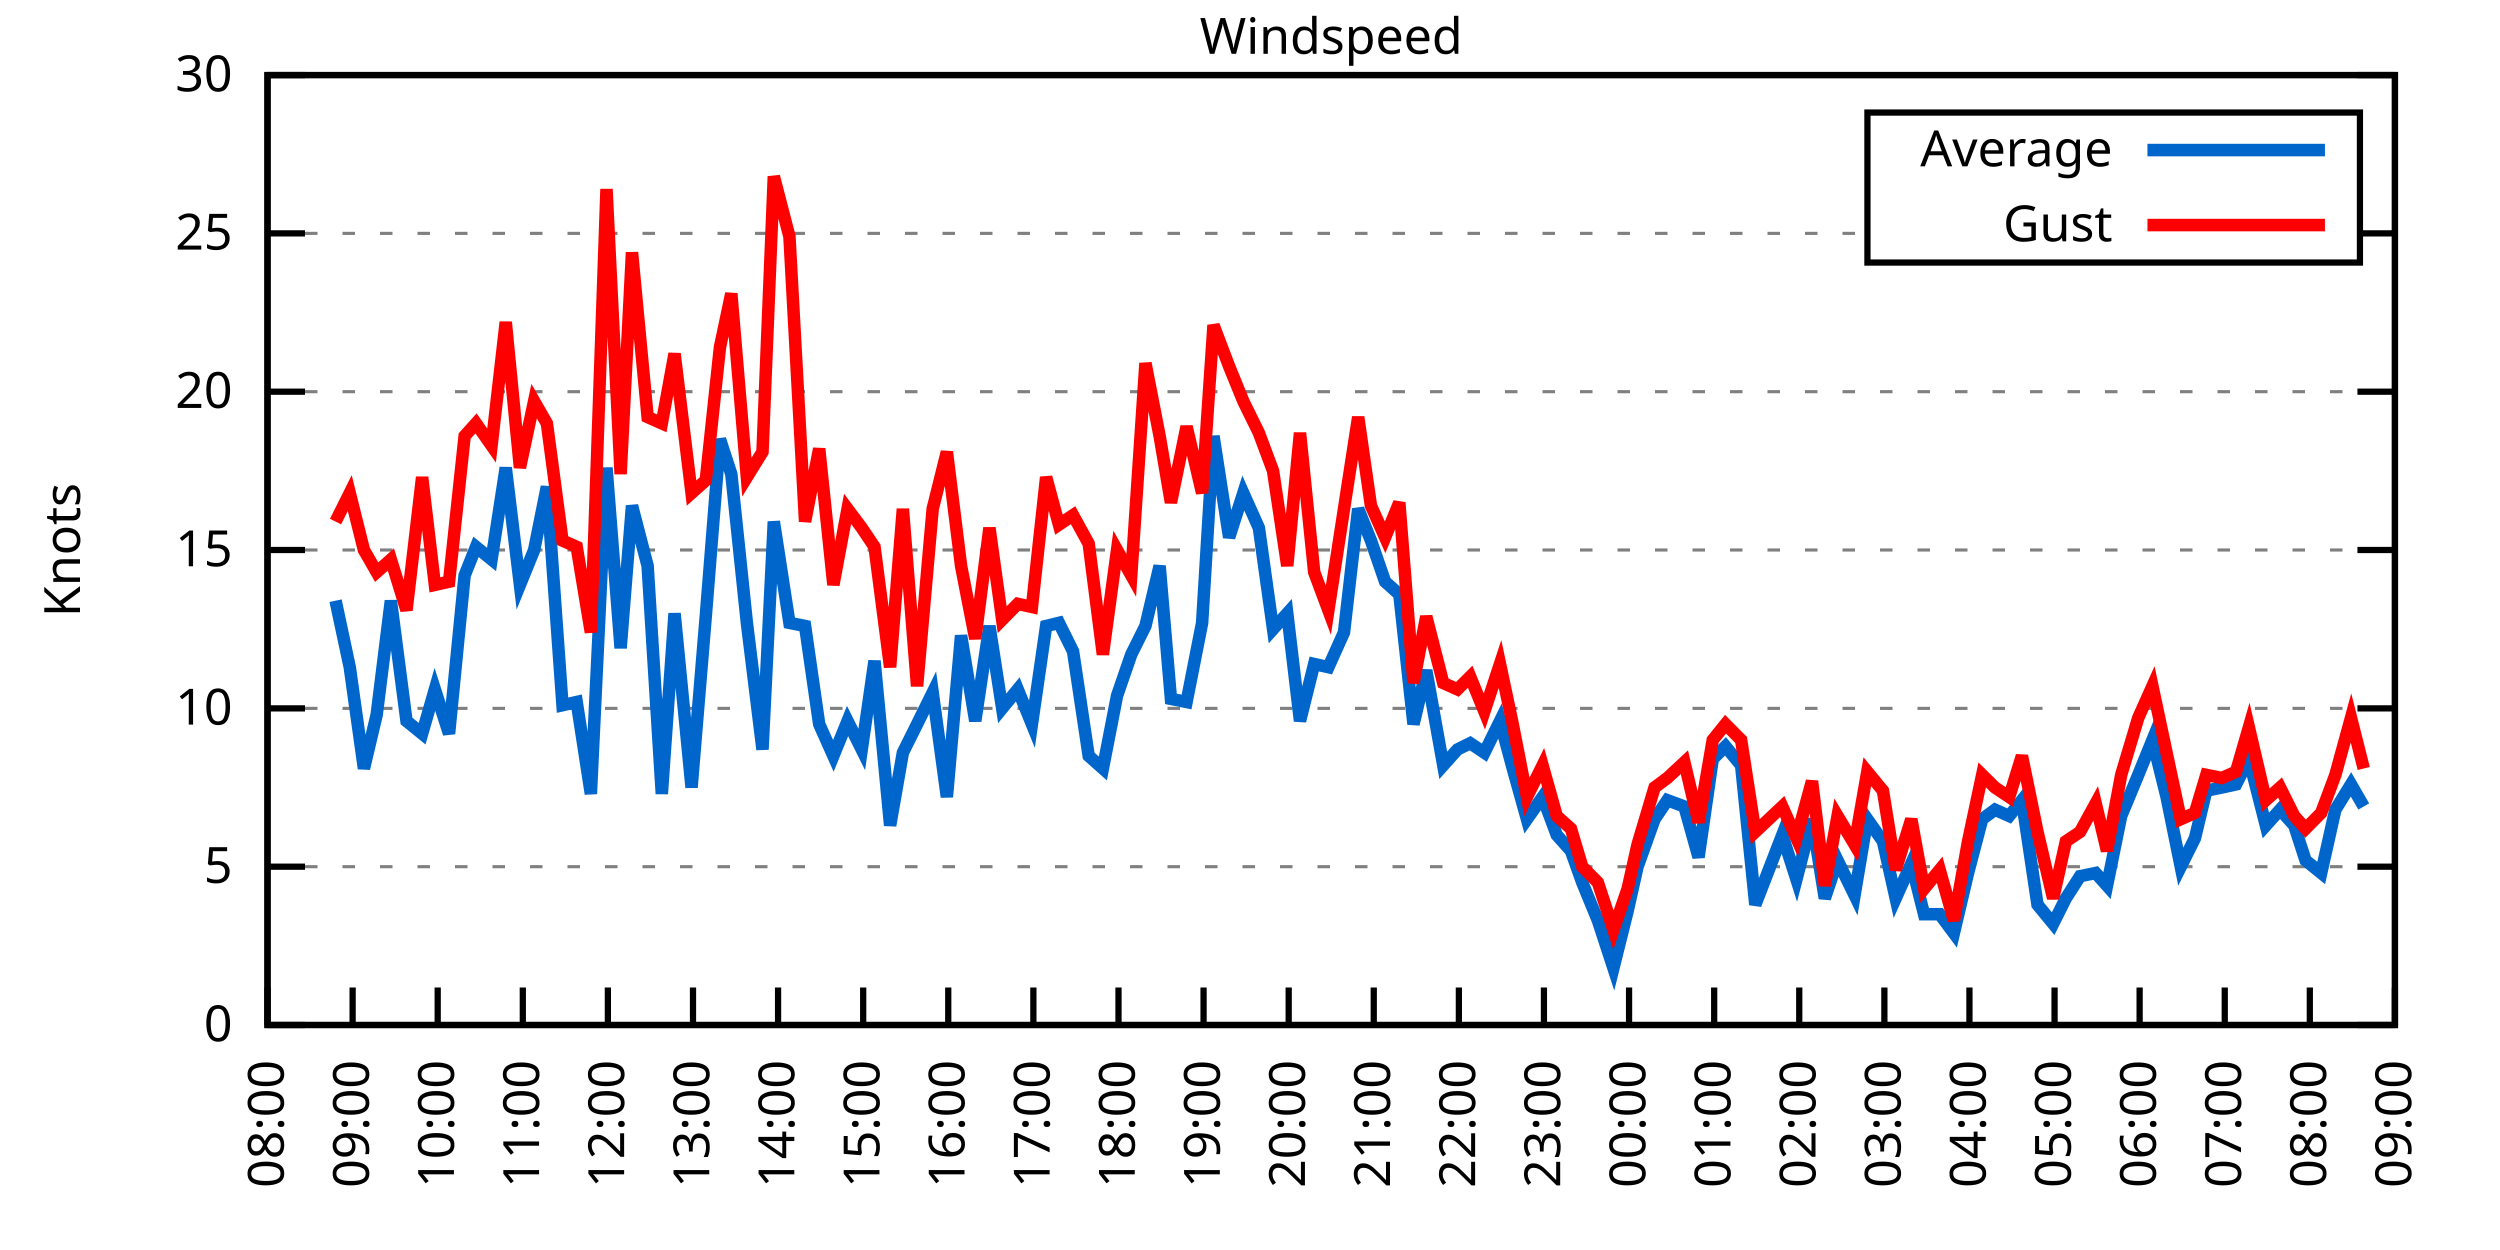
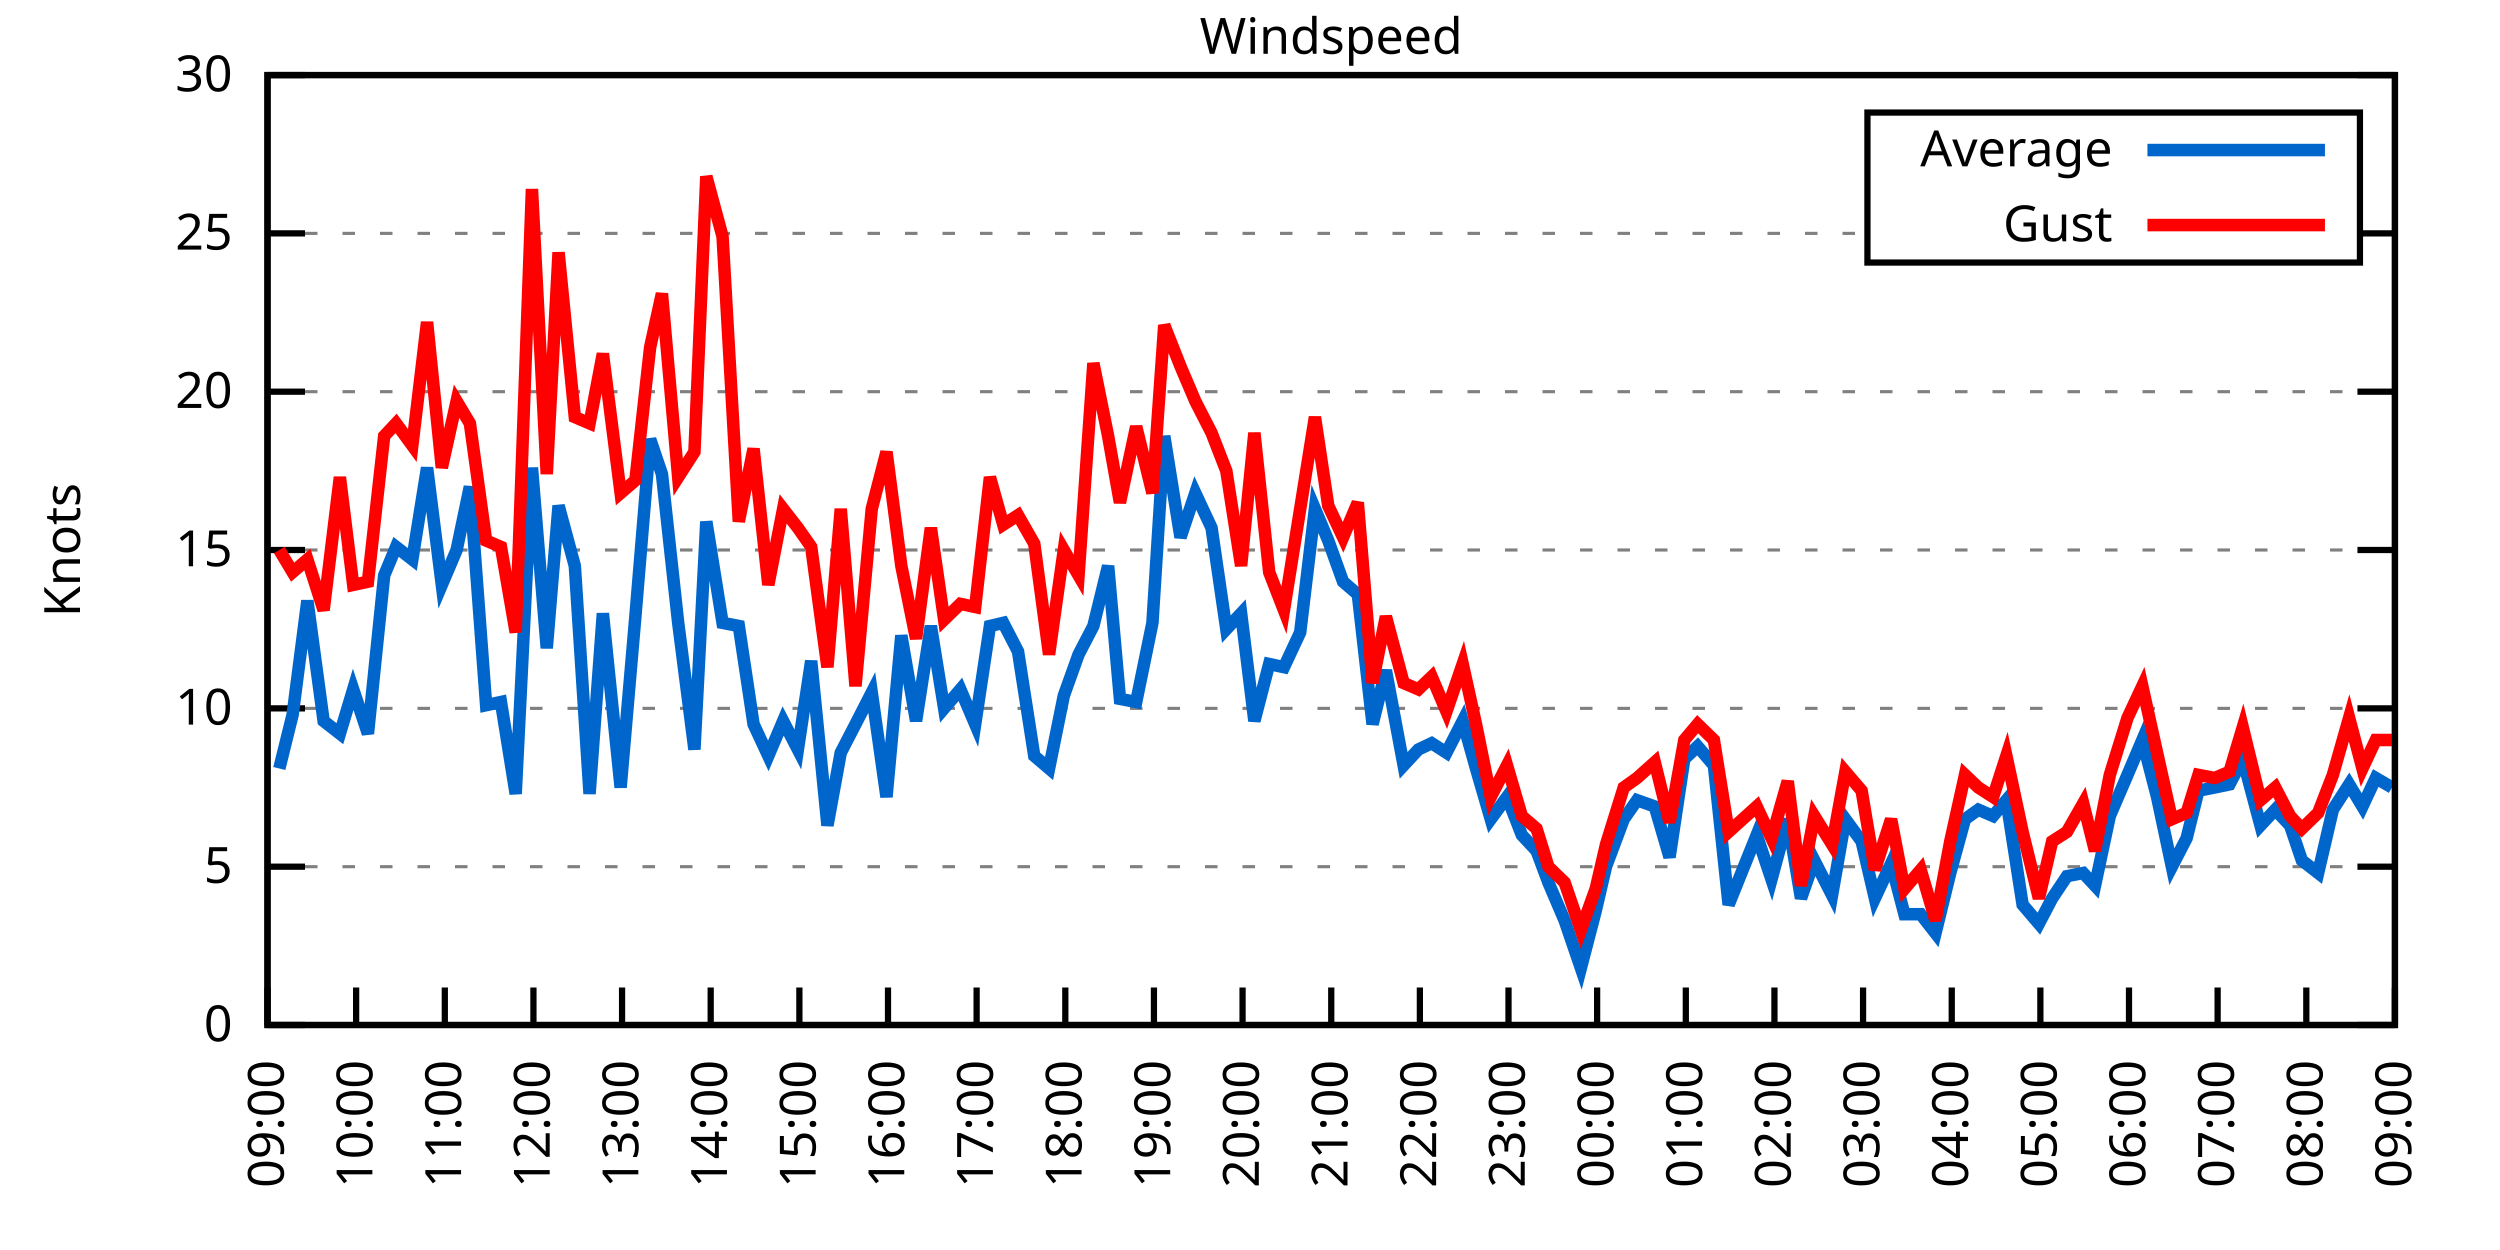
<svg xmlns="http://www.w3.org/2000/svg" xmlns:xlink="http://www.w3.org/1999/xlink" width="400" height="200" viewBox="0 0 400 200">
  <g id="gnuplot_canvas">
    <rect x="0" y="0" width="400" height="200" fill="none" />
    <defs>
      <circle id="gpDot" r="0.5" stroke-width="0.5" stroke="currentColor" />
      <path id="gpPt0" stroke-width="0.333" stroke="currentColor" d="M-1,0 h2 M0,-1 v2" />
      <path id="gpPt1" stroke-width="0.333" stroke="currentColor" d="M-1,-1 L1,1 M1,-1 L-1,1" />
      <path id="gpPt2" stroke-width="0.333" stroke="currentColor" d="M-1,0 L1,0 M0,-1 L0,1 M-1,-1 L1,1 M-1,1 L1,-1" />
      <rect id="gpPt3" stroke-width="0.333" stroke="currentColor" x="-1" y="-1" width="2" height="2" />
      <rect id="gpPt4" stroke-width="0.333" stroke="currentColor" fill="currentColor" x="-1" y="-1" width="2" height="2" />
      <circle id="gpPt5" stroke-width="0.333" stroke="currentColor" cx="0" cy="0" r="1" />
      <use xlink:href="#gpPt5" id="gpPt6" fill="currentColor" stroke="none" />
      <path id="gpPt7" stroke-width="0.333" stroke="currentColor" d="M0,-1.33 L-1.33,0.67 L1.33,0.67 z" />
      <use xlink:href="#gpPt7" id="gpPt8" fill="currentColor" stroke="none" />
      <use xlink:href="#gpPt7" id="gpPt9" stroke="currentColor" transform="rotate(180)" />
      <use xlink:href="#gpPt9" id="gpPt10" fill="currentColor" stroke="none" />
      <use xlink:href="#gpPt3" id="gpPt11" stroke="currentColor" transform="rotate(45)" />
      <use xlink:href="#gpPt11" id="gpPt12" fill="currentColor" stroke="none" />
      <path id="gpPt13" stroke-width="0.333" stroke="currentColor" d="M0,1.330 L1.265,0.411 L0.782,-1.067 L-0.782,-1.076 L-1.265,0.411 z" />
      <use xlink:href="#gpPt13" id="gpPt14" fill="currentColor" stroke="none" />
      <filter id="textbox" filterUnits="objectBoundingBox" x="0" y="0" height="1" width="1">
        <feFlood flood-color="white" flood-opacity="1" result="bgnd" />
        <feComposite in="SourceGraphic" in2="bgnd" operator="atop" />
      </filter>
      <filter id="greybox" filterUnits="objectBoundingBox" x="0" y="0" height="1" width="1">
        <feFlood flood-color="lightgrey" flood-opacity="1" result="grey" />
        <feComposite in="SourceGraphic" in2="grey" operator="atop" />
      </filter>
    </defs>
    <g fill="none" color="white" stroke="currentColor" stroke-width="1.00" stroke-linecap="butt" stroke-linejoin="miter">
</g>
    <g fill="none" color="black" stroke="currentColor" stroke-width="1.00" stroke-linecap="butt" stroke-linejoin="miter">
      <g stroke="none" shape-rendering="crispEdges">
        <polygon fill="rgb(255, 255, 255)" points="42.80,164.00 383.18,164.00 383.18,12.02 42.80,12.02 " />
      </g>
    </g>
    <g fill="none" color="black" stroke="currentColor" stroke-width="1.00" stroke-linecap="butt" stroke-linejoin="miter">
</g>
    <g fill="none" color="black" stroke="black" stroke-width="0.50" stroke-linecap="butt" stroke-linejoin="miter">
</g>
    <g fill="none" color="gray" stroke="currentColor" stroke-width="0.50" stroke-linecap="butt" stroke-linejoin="miter">
      <path stroke="gray" stroke-dasharray="2,4" class="gridline" d="M42.80,164.00 L383.19,164.00  " />
    </g>
    <g fill="none" color="gray" stroke="gray" stroke-width="1.00" stroke-linecap="butt" stroke-linejoin="miter">
</g>
    <g fill="none" color="black" stroke="currentColor" stroke-width="1.00" stroke-linecap="butt" stroke-linejoin="miter">
      <path stroke="black" d="M42.80,164.00 L48.80,164.00 M383.19,164.00 L377.19,164.00  " />
      <g transform="translate(37.20,166.60)" stroke="none" fill="black" font-family="Sans" font-size="8.00" text-anchor="end">
        <text>
          <tspan font-family="Sans"> 0</tspan>
        </text>
      </g>
    </g>
    <g fill="none" color="black" stroke="currentColor" stroke-width="1.00" stroke-linecap="butt" stroke-linejoin="miter">
</g>
    <g fill="none" color="black" stroke="black" stroke-width="0.50" stroke-linecap="butt" stroke-linejoin="miter">
</g>
    <g fill="none" color="gray" stroke="currentColor" stroke-width="0.50" stroke-linecap="butt" stroke-linejoin="miter">
      <path stroke="gray" stroke-dasharray="2,4" class="gridline" d="M42.80,138.67 L383.19,138.67  " />
    </g>
    <g fill="none" color="gray" stroke="gray" stroke-width="1.00" stroke-linecap="butt" stroke-linejoin="miter">
</g>
    <g fill="none" color="black" stroke="currentColor" stroke-width="1.00" stroke-linecap="butt" stroke-linejoin="miter">
      <path stroke="black" d="M42.80,138.67 L48.80,138.67 M383.19,138.67 L377.19,138.67  " />
      <g transform="translate(37.20,141.27)" stroke="none" fill="black" font-family="Sans" font-size="8.00" text-anchor="end">
        <text>
          <tspan font-family="Sans"> 5</tspan>
        </text>
      </g>
    </g>
    <g fill="none" color="black" stroke="currentColor" stroke-width="1.00" stroke-linecap="butt" stroke-linejoin="miter">
</g>
    <g fill="none" color="black" stroke="black" stroke-width="0.50" stroke-linecap="butt" stroke-linejoin="miter">
</g>
    <g fill="none" color="gray" stroke="currentColor" stroke-width="0.50" stroke-linecap="butt" stroke-linejoin="miter">
      <path stroke="gray" stroke-dasharray="2,4" class="gridline" d="M42.80,113.34 L383.19,113.34  " />
    </g>
    <g fill="none" color="gray" stroke="gray" stroke-width="1.00" stroke-linecap="butt" stroke-linejoin="miter">
</g>
    <g fill="none" color="black" stroke="currentColor" stroke-width="1.00" stroke-linecap="butt" stroke-linejoin="miter">
      <path stroke="black" d="M42.80,113.34 L48.80,113.34 M383.19,113.34 L377.19,113.34  " />
      <g transform="translate(37.20,115.94)" stroke="none" fill="black" font-family="Sans" font-size="8.00" text-anchor="end">
        <text>
          <tspan font-family="Sans"> 10</tspan>
        </text>
      </g>
    </g>
    <g fill="none" color="black" stroke="currentColor" stroke-width="1.00" stroke-linecap="butt" stroke-linejoin="miter">
</g>
    <g fill="none" color="black" stroke="black" stroke-width="0.50" stroke-linecap="butt" stroke-linejoin="miter">
</g>
    <g fill="none" color="gray" stroke="currentColor" stroke-width="0.50" stroke-linecap="butt" stroke-linejoin="miter">
      <path stroke="gray" stroke-dasharray="2,4" class="gridline" d="M42.80,88.00 L383.19,88.00  " />
    </g>
    <g fill="none" color="gray" stroke="gray" stroke-width="1.00" stroke-linecap="butt" stroke-linejoin="miter">
</g>
    <g fill="none" color="black" stroke="currentColor" stroke-width="1.00" stroke-linecap="butt" stroke-linejoin="miter">
      <path stroke="black" d="M42.80,88.00 L48.80,88.00 M383.19,88.00 L377.19,88.00  " />
      <g transform="translate(37.20,90.60)" stroke="none" fill="black" font-family="Sans" font-size="8.00" text-anchor="end">
        <text>
          <tspan font-family="Sans"> 15</tspan>
        </text>
      </g>
    </g>
    <g fill="none" color="black" stroke="currentColor" stroke-width="1.00" stroke-linecap="butt" stroke-linejoin="miter">
</g>
    <g fill="none" color="black" stroke="black" stroke-width="0.50" stroke-linecap="butt" stroke-linejoin="miter">
</g>
    <g fill="none" color="gray" stroke="currentColor" stroke-width="0.50" stroke-linecap="butt" stroke-linejoin="miter">
      <path stroke="gray" stroke-dasharray="2,4" class="gridline" d="M42.80,62.67 L383.19,62.67  " />
    </g>
    <g fill="none" color="gray" stroke="gray" stroke-width="1.00" stroke-linecap="butt" stroke-linejoin="miter">
</g>
    <g fill="none" color="black" stroke="currentColor" stroke-width="1.00" stroke-linecap="butt" stroke-linejoin="miter">
      <path stroke="black" d="M42.80,62.67 L48.80,62.67 M383.19,62.67 L377.19,62.67  " />
      <g transform="translate(37.20,65.27)" stroke="none" fill="black" font-family="Sans" font-size="8.00" text-anchor="end">
        <text>
          <tspan font-family="Sans"> 20</tspan>
        </text>
      </g>
    </g>
    <g fill="none" color="black" stroke="currentColor" stroke-width="1.00" stroke-linecap="butt" stroke-linejoin="miter">
</g>
    <g fill="none" color="black" stroke="black" stroke-width="0.50" stroke-linecap="butt" stroke-linejoin="miter">
</g>
    <g fill="none" color="gray" stroke="currentColor" stroke-width="0.50" stroke-linecap="butt" stroke-linejoin="miter">
      <path stroke="gray" stroke-dasharray="2,4" class="gridline" d="M42.80,37.34 L298.79,37.34 M377.59,37.34 L383.19,37.34  " />
    </g>
    <g fill="none" color="gray" stroke="gray" stroke-width="1.00" stroke-linecap="butt" stroke-linejoin="miter">
</g>
    <g fill="none" color="black" stroke="currentColor" stroke-width="1.00" stroke-linecap="butt" stroke-linejoin="miter">
      <path stroke="black" d="M42.80,37.34 L48.80,37.34 M383.19,37.34 L377.19,37.34  " />
      <g transform="translate(37.20,39.94)" stroke="none" fill="black" font-family="Sans" font-size="8.00" text-anchor="end">
        <text>
          <tspan font-family="Sans"> 25</tspan>
        </text>
      </g>
    </g>
    <g fill="none" color="black" stroke="currentColor" stroke-width="1.00" stroke-linecap="butt" stroke-linejoin="miter">
</g>
    <g fill="none" color="black" stroke="black" stroke-width="0.50" stroke-linecap="butt" stroke-linejoin="miter">
</g>
    <g fill="none" color="gray" stroke="currentColor" stroke-width="0.50" stroke-linecap="butt" stroke-linejoin="miter">
      <path stroke="gray" stroke-dasharray="2,4" class="gridline" d="M42.80,12.01 L383.19,12.01  " />
    </g>
    <g fill="none" color="gray" stroke="gray" stroke-width="1.00" stroke-linecap="butt" stroke-linejoin="miter">
</g>
    <g fill="none" color="black" stroke="currentColor" stroke-width="1.00" stroke-linecap="butt" stroke-linejoin="miter">
      <path stroke="black" d="M42.80,12.01 L48.80,12.01 M383.19,12.01 L377.19,12.01  " />
      <g transform="translate(37.20,14.61)" stroke="none" fill="black" font-family="Sans" font-size="8.00" text-anchor="end">
        <text>
          <tspan font-family="Sans"> 30</tspan>
        </text>
      </g>
    </g>
    <g fill="none" color="black" stroke="currentColor" stroke-width="1.00" stroke-linecap="butt" stroke-linejoin="miter">
      <path stroke="black" d="M42.80,164.00 L42.80,158.00  " />
      <g transform="translate(45.40,169.60) rotate(270.00)" stroke="none" fill="black" font-family="Sans" font-size="8.00" text-anchor="end">
        <text>
-           <tspan font-family="Sans">08:00</tspan>
-         </text>
-       </g>
-     </g>
-     <g fill="none" color="black" stroke="currentColor" stroke-width="1.00" stroke-linecap="butt" stroke-linejoin="miter">
-       <path stroke="black" d="M56.42,164.00 L56.42,158.00  " />
-       <g transform="translate(59.02,169.60) rotate(270.00)" stroke="none" fill="black" font-family="Sans" font-size="8.00" text-anchor="end">
-         <text>
          <tspan font-family="Sans">09:00</tspan>
        </text>
      </g>
    </g>
    <g fill="none" color="black" stroke="currentColor" stroke-width="1.00" stroke-linecap="butt" stroke-linejoin="miter">
-       <path stroke="black" d="M70.03,164.00 L70.03,158.00  " />
-       <g transform="translate(72.63,169.60) rotate(270.00)" stroke="none" fill="black" font-family="Sans" font-size="8.00" text-anchor="end">
+       <path stroke="black" d="M56.98,164.00 L56.98,158.00  " />
+       <g transform="translate(59.58,169.60) rotate(270.00)" stroke="none" fill="black" font-family="Sans" font-size="8.00" text-anchor="end">
        <text>
          <tspan font-family="Sans">10:00</tspan>
        </text>
      </g>
    </g>
    <g fill="none" color="black" stroke="currentColor" stroke-width="1.00" stroke-linecap="butt" stroke-linejoin="miter">
-       <path stroke="black" d="M83.65,164.00 L83.65,158.00  " />
-       <g transform="translate(86.25,169.60) rotate(270.00)" stroke="none" fill="black" font-family="Sans" font-size="8.00" text-anchor="end">
+       <path stroke="black" d="M71.17,164.00 L71.17,158.00  " />
+       <g transform="translate(73.77,169.60) rotate(270.00)" stroke="none" fill="black" font-family="Sans" font-size="8.00" text-anchor="end">
        <text>
          <tspan font-family="Sans">11:00</tspan>
        </text>
      </g>
    </g>
    <g fill="none" color="black" stroke="currentColor" stroke-width="1.00" stroke-linecap="butt" stroke-linejoin="miter">
-       <path stroke="black" d="M97.26,164.00 L97.26,158.00  " />
-       <g transform="translate(99.86,169.60) rotate(270.00)" stroke="none" fill="black" font-family="Sans" font-size="8.00" text-anchor="end">
+       <path stroke="black" d="M85.35,164.00 L85.35,158.00  " />
+       <g transform="translate(87.95,169.60) rotate(270.00)" stroke="none" fill="black" font-family="Sans" font-size="8.00" text-anchor="end">
        <text>
          <tspan font-family="Sans">12:00</tspan>
        </text>
      </g>
    </g>
    <g fill="none" color="black" stroke="currentColor" stroke-width="1.00" stroke-linecap="butt" stroke-linejoin="miter">
-       <path stroke="black" d="M110.88,164.00 L110.88,158.00  " />
-       <g transform="translate(113.48,169.60) rotate(270.00)" stroke="none" fill="black" font-family="Sans" font-size="8.00" text-anchor="end">
+       <path stroke="black" d="M99.53,164.00 L99.53,158.00  " />
+       <g transform="translate(102.13,169.60) rotate(270.00)" stroke="none" fill="black" font-family="Sans" font-size="8.00" text-anchor="end">
        <text>
          <tspan font-family="Sans">13:00</tspan>
        </text>
      </g>
    </g>
    <g fill="none" color="black" stroke="currentColor" stroke-width="1.00" stroke-linecap="butt" stroke-linejoin="miter">
-       <path stroke="black" d="M124.49,164.00 L124.49,158.00  " />
-       <g transform="translate(127.09,169.60) rotate(270.00)" stroke="none" fill="black" font-family="Sans" font-size="8.00" text-anchor="end">
+       <path stroke="black" d="M113.71,164.00 L113.71,158.00  " />
+       <g transform="translate(116.31,169.60) rotate(270.00)" stroke="none" fill="black" font-family="Sans" font-size="8.00" text-anchor="end">
        <text>
          <tspan font-family="Sans">14:00</tspan>
        </text>
      </g>
    </g>
    <g fill="none" color="black" stroke="currentColor" stroke-width="1.00" stroke-linecap="butt" stroke-linejoin="miter">
-       <path stroke="black" d="M138.11,164.00 L138.11,158.00  " />
-       <g transform="translate(140.71,169.60) rotate(270.00)" stroke="none" fill="black" font-family="Sans" font-size="8.00" text-anchor="end">
+       <path stroke="black" d="M127.90,164.00 L127.90,158.00  " />
+       <g transform="translate(130.50,169.60) rotate(270.00)" stroke="none" fill="black" font-family="Sans" font-size="8.00" text-anchor="end">
        <text>
          <tspan font-family="Sans">15:00</tspan>
        </text>
      </g>
    </g>
    <g fill="none" color="black" stroke="currentColor" stroke-width="1.00" stroke-linecap="butt" stroke-linejoin="miter">
-       <path stroke="black" d="M151.72,164.00 L151.72,158.00  " />
-       <g transform="translate(154.32,169.60) rotate(270.00)" stroke="none" fill="black" font-family="Sans" font-size="8.00" text-anchor="end">
+       <path stroke="black" d="M142.08,164.00 L142.08,158.00  " />
+       <g transform="translate(144.68,169.60) rotate(270.00)" stroke="none" fill="black" font-family="Sans" font-size="8.00" text-anchor="end">
        <text>
          <tspan font-family="Sans">16:00</tspan>
        </text>
      </g>
    </g>
    <g fill="none" color="black" stroke="currentColor" stroke-width="1.00" stroke-linecap="butt" stroke-linejoin="miter">
-       <path stroke="black" d="M165.34,164.00 L165.34,158.00  " />
-       <g transform="translate(167.94,169.60) rotate(270.00)" stroke="none" fill="black" font-family="Sans" font-size="8.00" text-anchor="end">
+       <path stroke="black" d="M156.26,164.00 L156.26,158.00  " />
+       <g transform="translate(158.86,169.60) rotate(270.00)" stroke="none" fill="black" font-family="Sans" font-size="8.00" text-anchor="end">
        <text>
          <tspan font-family="Sans">17:00</tspan>
        </text>
      </g>
    </g>
    <g fill="none" color="black" stroke="currentColor" stroke-width="1.00" stroke-linecap="butt" stroke-linejoin="miter">
-       <path stroke="black" d="M178.96,164.00 L178.96,158.00  " />
-       <g transform="translate(181.56,169.60) rotate(270.00)" stroke="none" fill="black" font-family="Sans" font-size="8.00" text-anchor="end">
+       <path stroke="black" d="M170.45,164.00 L170.45,158.00  " />
+       <g transform="translate(173.05,169.60) rotate(270.00)" stroke="none" fill="black" font-family="Sans" font-size="8.00" text-anchor="end">
        <text>
          <tspan font-family="Sans">18:00</tspan>
        </text>
      </g>
    </g>
    <g fill="none" color="black" stroke="currentColor" stroke-width="1.00" stroke-linecap="butt" stroke-linejoin="miter">
-       <path stroke="black" d="M192.57,164.00 L192.57,158.00  " />
-       <g transform="translate(195.17,169.60) rotate(270.00)" stroke="none" fill="black" font-family="Sans" font-size="8.00" text-anchor="end">
+       <path stroke="black" d="M184.63,164.00 L184.63,158.00  " />
+       <g transform="translate(187.23,169.60) rotate(270.00)" stroke="none" fill="black" font-family="Sans" font-size="8.00" text-anchor="end">
        <text>
          <tspan font-family="Sans">19:00</tspan>
        </text>
      </g>
    </g>
    <g fill="none" color="black" stroke="currentColor" stroke-width="1.00" stroke-linecap="butt" stroke-linejoin="miter">
-       <path stroke="black" d="M206.19,164.00 L206.19,158.00  " />
-       <g transform="translate(208.79,169.60) rotate(270.00)" stroke="none" fill="black" font-family="Sans" font-size="8.00" text-anchor="end">
+       <path stroke="black" d="M198.81,164.00 L198.81,158.00  " />
+       <g transform="translate(201.41,169.60) rotate(270.00)" stroke="none" fill="black" font-family="Sans" font-size="8.00" text-anchor="end">
        <text>
          <tspan font-family="Sans">20:00</tspan>
        </text>
      </g>
    </g>
    <g fill="none" color="black" stroke="currentColor" stroke-width="1.00" stroke-linecap="butt" stroke-linejoin="miter">
-       <path stroke="black" d="M219.80,164.00 L219.80,158.00  " />
-       <g transform="translate(222.40,169.60) rotate(270.00)" stroke="none" fill="black" font-family="Sans" font-size="8.00" text-anchor="end">
+       <path stroke="black" d="M213.00,164.00 L213.00,158.00  " />
+       <g transform="translate(215.60,169.60) rotate(270.00)" stroke="none" fill="black" font-family="Sans" font-size="8.00" text-anchor="end">
        <text>
          <tspan font-family="Sans">21:00</tspan>
        </text>
      </g>
    </g>
    <g fill="none" color="black" stroke="currentColor" stroke-width="1.00" stroke-linecap="butt" stroke-linejoin="miter">
-       <path stroke="black" d="M233.42,164.00 L233.42,158.00  " />
-       <g transform="translate(236.02,169.60) rotate(270.00)" stroke="none" fill="black" font-family="Sans" font-size="8.00" text-anchor="end">
+       <path stroke="black" d="M227.18,164.00 L227.18,158.00  " />
+       <g transform="translate(229.78,169.60) rotate(270.00)" stroke="none" fill="black" font-family="Sans" font-size="8.00" text-anchor="end">
        <text>
          <tspan font-family="Sans">22:00</tspan>
        </text>
      </g>
    </g>
    <g fill="none" color="black" stroke="currentColor" stroke-width="1.00" stroke-linecap="butt" stroke-linejoin="miter">
-       <path stroke="black" d="M247.03,164.00 L247.03,158.00  " />
-       <g transform="translate(249.63,169.60) rotate(270.00)" stroke="none" fill="black" font-family="Sans" font-size="8.00" text-anchor="end">
+       <path stroke="black" d="M241.36,164.00 L241.36,158.00  " />
+       <g transform="translate(243.96,169.60) rotate(270.00)" stroke="none" fill="black" font-family="Sans" font-size="8.00" text-anchor="end">
        <text>
          <tspan font-family="Sans">23:00</tspan>
        </text>
      </g>
    </g>
    <g fill="none" color="black" stroke="currentColor" stroke-width="1.00" stroke-linecap="butt" stroke-linejoin="miter">
-       <path stroke="black" d="M260.65,164.00 L260.65,158.00  " />
-       <g transform="translate(263.25,169.60) rotate(270.00)" stroke="none" fill="black" font-family="Sans" font-size="8.00" text-anchor="end">
+       <path stroke="black" d="M255.54,164.00 L255.54,158.00  " />
+       <g transform="translate(258.14,169.60) rotate(270.00)" stroke="none" fill="black" font-family="Sans" font-size="8.00" text-anchor="end">
        <text>
          <tspan font-family="Sans">00:00</tspan>
        </text>
      </g>
    </g>
    <g fill="none" color="black" stroke="currentColor" stroke-width="1.00" stroke-linecap="butt" stroke-linejoin="miter">
-       <path stroke="black" d="M274.27,164.00 L274.27,158.00  " />
-       <g transform="translate(276.87,169.60) rotate(270.00)" stroke="none" fill="black" font-family="Sans" font-size="8.00" text-anchor="end">
+       <path stroke="black" d="M269.73,164.00 L269.73,158.00  " />
+       <g transform="translate(272.33,169.60) rotate(270.00)" stroke="none" fill="black" font-family="Sans" font-size="8.00" text-anchor="end">
        <text>
          <tspan font-family="Sans">01:00</tspan>
        </text>
      </g>
    </g>
    <g fill="none" color="black" stroke="currentColor" stroke-width="1.00" stroke-linecap="butt" stroke-linejoin="miter">
-       <path stroke="black" d="M287.88,164.00 L287.88,158.00  " />
-       <g transform="translate(290.48,169.60) rotate(270.00)" stroke="none" fill="black" font-family="Sans" font-size="8.00" text-anchor="end">
+       <path stroke="black" d="M283.91,164.00 L283.91,158.00  " />
+       <g transform="translate(286.51,169.60) rotate(270.00)" stroke="none" fill="black" font-family="Sans" font-size="8.00" text-anchor="end">
        <text>
          <tspan font-family="Sans">02:00</tspan>
        </text>
      </g>
    </g>
    <g fill="none" color="black" stroke="currentColor" stroke-width="1.00" stroke-linecap="butt" stroke-linejoin="miter">
-       <path stroke="black" d="M301.50,164.00 L301.50,158.00  " />
-       <g transform="translate(304.10,169.60) rotate(270.00)" stroke="none" fill="black" font-family="Sans" font-size="8.00" text-anchor="end">
+       <path stroke="black" d="M298.09,164.00 L298.09,158.00  " />
+       <g transform="translate(300.69,169.60) rotate(270.00)" stroke="none" fill="black" font-family="Sans" font-size="8.00" text-anchor="end">
        <text>
          <tspan font-family="Sans">03:00</tspan>
        </text>
      </g>
    </g>
    <g fill="none" color="black" stroke="currentColor" stroke-width="1.00" stroke-linecap="butt" stroke-linejoin="miter">
-       <path stroke="black" d="M315.11,164.00 L315.11,158.00  " />
-       <g transform="translate(317.71,169.60) rotate(270.00)" stroke="none" fill="black" font-family="Sans" font-size="8.00" text-anchor="end">
+       <path stroke="black" d="M312.28,164.00 L312.28,158.00  " />
+       <g transform="translate(314.88,169.60) rotate(270.00)" stroke="none" fill="black" font-family="Sans" font-size="8.00" text-anchor="end">
        <text>
          <tspan font-family="Sans">04:00</tspan>
        </text>
      </g>
    </g>
    <g fill="none" color="black" stroke="currentColor" stroke-width="1.00" stroke-linecap="butt" stroke-linejoin="miter">
-       <path stroke="black" d="M328.73,164.00 L328.73,158.00  " />
-       <g transform="translate(331.33,169.60) rotate(270.00)" stroke="none" fill="black" font-family="Sans" font-size="8.00" text-anchor="end">
+       <path stroke="black" d="M326.46,164.00 L326.46,158.00  " />
+       <g transform="translate(329.06,169.60) rotate(270.00)" stroke="none" fill="black" font-family="Sans" font-size="8.00" text-anchor="end">
        <text>
          <tspan font-family="Sans">05:00</tspan>
        </text>
      </g>
    </g>
    <g fill="none" color="black" stroke="currentColor" stroke-width="1.00" stroke-linecap="butt" stroke-linejoin="miter">
-       <path stroke="black" d="M342.34,164.00 L342.34,158.00  " />
-       <g transform="translate(344.94,169.60) rotate(270.00)" stroke="none" fill="black" font-family="Sans" font-size="8.00" text-anchor="end">
+       <path stroke="black" d="M340.64,164.00 L340.64,158.00  " />
+       <g transform="translate(343.24,169.60) rotate(270.00)" stroke="none" fill="black" font-family="Sans" font-size="8.00" text-anchor="end">
        <text>
          <tspan font-family="Sans">06:00</tspan>
        </text>
      </g>
    </g>
    <g fill="none" color="black" stroke="currentColor" stroke-width="1.00" stroke-linecap="butt" stroke-linejoin="miter">
-       <path stroke="black" d="M355.96,164.00 L355.96,158.00  " />
-       <g transform="translate(358.56,169.60) rotate(270.00)" stroke="none" fill="black" font-family="Sans" font-size="8.00" text-anchor="end">
+       <path stroke="black" d="M354.82,164.00 L354.82,158.00  " />
+       <g transform="translate(357.42,169.60) rotate(270.00)" stroke="none" fill="black" font-family="Sans" font-size="8.00" text-anchor="end">
        <text>
          <tspan font-family="Sans">07:00</tspan>
        </text>
      </g>
    </g>
    <g fill="none" color="black" stroke="currentColor" stroke-width="1.00" stroke-linecap="butt" stroke-linejoin="miter">
-       <path stroke="black" d="M369.57,164.00 L369.57,158.00  " />
-       <g transform="translate(372.17,169.60) rotate(270.00)" stroke="none" fill="black" font-family="Sans" font-size="8.00" text-anchor="end">
+       <path stroke="black" d="M369.01,164.00 L369.01,158.00  " />
+       <g transform="translate(371.61,169.60) rotate(270.00)" stroke="none" fill="black" font-family="Sans" font-size="8.00" text-anchor="end">
        <text>
          <tspan font-family="Sans">08:00</tspan>
        </text>
      </g>
    </g>
    <g fill="none" color="black" stroke="currentColor" stroke-width="1.00" stroke-linecap="butt" stroke-linejoin="miter">
      <path stroke="black" d="M383.19,164.00 L383.19,158.00  " />
      <g transform="translate(385.79,169.60) rotate(270.00)" stroke="none" fill="black" font-family="Sans" font-size="8.00" text-anchor="end">
        <text>
          <tspan font-family="Sans">09:00</tspan>
        </text>
      </g>
    </g>
    <g fill="none" color="black" stroke="currentColor" stroke-width="1.00" stroke-linecap="butt" stroke-linejoin="miter">
</g>
    <g fill="none" color="black" stroke="currentColor" stroke-width="1.00" stroke-linecap="butt" stroke-linejoin="miter">
      <path stroke="black" d="M42.80,12.01 L42.80,164.00 L383.19,164.00 L383.19,12.01 L42.80,12.01 Z  " />
    </g>
    <g fill="none" color="black" stroke="currentColor" stroke-width="1.00" stroke-linecap="butt" stroke-linejoin="miter">
</g>
    <g fill="none" color="black" stroke="currentColor" stroke-width="1.00" stroke-linecap="butt" stroke-linejoin="miter">
      <path stroke="black" d="M298.79,42.01 L298.79,18.01 L377.59,18.01 L377.59,42.01 L298.79,42.01 Z  " />
    </g>
    <g id="Windspeed_plot_1">
      <g fill="none" color="white" stroke="black" stroke-width="2.00" stroke-linecap="butt" stroke-linejoin="miter">
</g>
      <g fill="none" color="black" stroke="currentColor" stroke-width="2.00" stroke-linecap="butt" stroke-linejoin="miter">
        <g transform="translate(337.99,26.61)" stroke="none" fill="black" font-family="Sans" font-size="8.00" text-anchor="end">
          <text>
            <tspan font-family="Sans">Average</tspan>
          </text>
        </g>
      </g>
      <g fill="none" color="black" stroke="currentColor" stroke-width="2.00" stroke-linecap="butt" stroke-linejoin="miter">
-         <path stroke="rgb(  0, 102, 204)" d="M343.59,24.01 L371.99,24.01 M53.69,96.11 L55.96,106.75 L58.23,122.96 L60.27,114.35 L62.54,96.11 L65.04,115.36   L67.54,117.39 L69.58,110.30 L71.85,117.39 L74.34,92.06 L76.16,87.50 L78.65,89.52 L80.92,74.83 L83.19,93.58   L85.46,88.00 L87.50,77.87 L90.00,112.83 L92.27,112.32 L94.54,127.02 L97.04,74.83 L99.30,103.71 L101.12,80.91   L103.62,90.54 L105.89,127.02 L107.93,98.14 L110.65,126.00 L112.92,98.64 L115.19,70.27 L117.01,75.85 L119.50,99.66   L122.00,119.92 L123.81,83.45 L126.31,99.66 L128.81,100.16 L131.07,115.87 L133.34,120.94 L135.61,115.36 L137.88,119.92   L139.92,105.74 L142.42,132.08 L144.46,120.43 L146.73,115.87 L149.23,110.80 L151.50,127.52 L153.77,101.68 L156.04,115.36   L158.31,100.16 L160.35,113.34 L162.84,110.30 L165.11,115.87 L167.38,100.16 L169.43,99.66 L171.69,104.22 L174.19,120.94   L176.46,122.96 L178.73,111.31 L181.00,104.72 L183.27,100.16 L185.54,90.54 L187.35,111.82 L189.85,112.32 L192.34,99.66   L194.16,69.77 L196.66,85.98 L198.93,78.89 L201.42,84.46 L203.69,100.67 L205.96,98.14 L208.00,115.36 L210.27,106.24   L212.54,106.75 L215.04,101.18 L217.31,81.42 L219.35,86.49 L221.62,93.07 L223.89,95.10 L226.16,115.87 L228.20,107.26   L230.92,122.46 L233.19,119.92 L235.23,118.91 L237.50,120.43 L240.00,115.36 L242.04,122.96 L244.31,131.07 L246.81,127.52   L249.08,133.60 L251.35,136.14 L253.16,141.20 L255.66,147.28 L258.15,154.88 L260.42,145.76 L262.01,138.67 L264.73,131.07   L266.78,128.03 L269.50,129.04 L271.77,137.15 L274.04,121.44 L276.08,119.42 L278.58,122.46 L280.85,144.75 L285.16,133.60   L287.43,140.69 L289.92,131.07 L291.97,143.73 L294.01,137.66 L296.73,143.23 L298.77,131.07 L301.27,134.62 L303.31,143.73   L305.81,138.16 L307.85,146.27 L310.35,146.27 L312.62,149.31 L314.89,139.68 L317.15,131.07 L319.20,129.55 L321.47,130.56   L323.51,128.03 L326.00,144.75 L328.50,147.79 L330.54,143.73 L332.81,140.19 L335.31,139.68 L337.12,141.71 L339.39,130.56   L342.12,123.98 L344.39,118.40 L346.65,127.52 L348.92,138.67 L351.19,134.11 L353.01,126.51 L355.50,126.00 L357.77,125.50   L359.82,121.44 L362.54,132.08 L364.81,129.55 L367.08,132.08 L368.89,137.66 L371.39,139.68 L373.66,129.55 L376.16,125.50   L378.20,129.04  " />
+         <path stroke="rgb(  0, 102, 204)" d="M343.59,24.01 L371.99,24.01 M44.69,122.96 L46.82,114.35 L49.18,96.11 L51.78,115.36 L54.38,117.39 L56.51,110.30   L58.87,117.39 L61.47,92.06 L63.37,87.50 L65.97,89.52 L68.33,74.83 L70.69,93.58 L73.06,88.00 L75.18,77.87   L77.78,112.83 L80.15,112.32 L82.51,127.02 L85.11,74.83 L87.48,103.71 L89.37,80.91 L91.97,90.54 L94.33,127.02   L96.46,98.14 L99.30,126.00 L101.66,98.64 L104.02,70.27 L105.91,75.85 L108.51,99.66 L111.11,119.92 L113.01,83.45   L115.61,99.66 L118.21,100.16 L120.57,115.87 L122.93,120.94 L125.30,115.36 L127.66,119.92 L129.79,105.74 L132.39,132.08   L134.52,120.43 L136.88,115.87 L139.48,110.80 L141.84,127.52 L144.21,101.68 L146.57,115.36 L148.94,100.16 L151.06,113.34   L153.66,110.30 L156.03,115.87 L158.39,100.16 L160.52,99.66 L162.88,104.22 L165.48,120.94 L167.85,122.96 L170.21,111.31   L172.57,104.72 L174.94,100.16 L177.30,90.54 L179.19,111.82 L181.79,112.32 L184.39,99.66 L186.28,69.77 L188.88,85.98   L191.25,78.89 L193.85,84.46 L196.21,100.67 L198.58,98.14 L200.70,115.36 L203.07,106.24 L205.43,106.75 L208.03,101.18   L210.39,81.42 L212.52,86.49 L214.89,93.07 L217.25,95.10 L219.61,115.87 L221.74,107.26 L224.58,122.46 L226.94,119.92   L229.07,118.91 L231.43,120.43 L234.03,115.36 L236.16,122.96 L238.52,131.07 L241.12,127.52 L243.49,133.60 L245.85,136.14   L247.74,141.20 L250.34,147.28 L252.94,154.88 L255.31,145.76 L256.96,138.67 L259.80,131.07 L261.93,128.03 L264.76,129.04   L267.13,137.15 L269.49,121.44 L271.62,119.42 L274.22,122.46 L276.58,144.75 L281.07,133.60 L283.44,140.69 L286.04,131.07   L288.16,143.73 L290.29,137.66 L293.13,143.23 L295.26,131.07 L297.86,134.62 L299.98,143.73 L302.58,138.16 L304.71,146.27   L307.31,146.27 L309.68,149.31 L312.04,139.68 L314.40,131.07 L316.53,129.55 L318.89,130.56 L321.02,128.03 L323.62,144.75   L326.22,147.79 L328.35,143.73 L330.71,140.19 L333.31,139.68 L335.20,141.71 L337.57,130.56 L340.40,123.98 L342.77,118.40   L345.13,127.52 L347.50,138.67 L349.86,134.11 L351.75,126.51 L354.35,126.00 L356.72,125.50 L358.84,121.44 L361.68,132.08   L364.04,129.55 L366.41,132.08 L368.30,137.66 L370.90,139.68 L373.26,129.55 L375.86,125.50 L377.99,129.04 L380.12,124.48   L382.72,126.00  " />
      </g>
    </g>
    <g id="Windspeed_plot_2">
      <g fill="none" color="black" stroke="currentColor" stroke-width="2.00" stroke-linecap="butt" stroke-linejoin="miter">
        <g transform="translate(337.99,38.61)" stroke="none" fill="black" font-family="Sans" font-size="8.00" text-anchor="end">
          <text>
            <tspan font-family="Sans">Gust</tspan>
          </text>
        </g>
      </g>
      <g fill="none" color="black" stroke="currentColor" stroke-width="2.00" stroke-linecap="butt" stroke-linejoin="miter">
-         <path stroke="rgb(255,   0,   0)" d="M343.59,36.01 L371.99,36.01 M53.69,83.45 L55.96,78.89 L58.23,88.00 L60.27,91.55 L62.54,89.52 L65.04,97.63   L67.54,76.35 L69.58,93.58 L71.85,93.07 L74.34,69.77 L76.16,67.74 L78.65,71.29 L80.92,51.53 L83.19,74.83   L85.46,64.19 L87.50,67.74 L90.00,86.49 L92.27,87.50 L94.54,101.18 L97.04,30.25 L99.30,75.85 L101.12,40.38   L103.62,66.73 L105.89,67.74 L107.93,56.59 L110.65,78.89 L112.92,76.86 L115.19,55.58 L117.01,46.97 L119.50,76.35   L122.00,72.30 L123.81,28.22 L126.31,37.85 L128.81,83.45 L131.07,71.79 L133.34,93.58 L135.61,81.42 L137.88,84.46   L139.92,87.50 L142.42,106.75 L144.46,81.42 L146.73,109.79 L149.23,81.42 L151.50,72.30 L153.77,90.54 L156.04,102.19   L158.31,84.46 L160.35,99.15 L162.84,96.62 L165.11,97.12 L167.38,76.35 L169.43,83.95 L171.69,82.43 L174.19,86.99   L176.46,104.72 L178.73,88.00 L181.00,92.06 L183.27,58.11 L185.54,69.77 L187.35,80.41 L189.85,68.25 L192.34,78.89   L194.16,52.03 L196.66,58.62 L198.93,64.19 L201.42,69.26 L203.69,75.34 L205.96,90.54 L208.00,69.26 L210.27,91.55   L212.54,97.63 L215.04,81.42 L217.31,66.73 L219.35,80.91 L221.62,85.98 L223.89,80.41 L226.16,109.28 L228.20,98.64   L230.92,109.28 L233.19,110.30 L235.23,108.27 L237.50,113.84 L240.00,106.24 L242.04,115.87 L244.31,127.52 L246.81,122.46   L249.08,130.56 L251.35,132.59 L253.16,138.67 L255.66,141.20 L258.15,148.80 L260.42,142.21 L262.01,135.12 L264.73,126.00   L266.78,124.48 L269.50,121.95 L271.77,131.58 L274.04,118.40 L276.08,115.87 L278.58,118.40 L280.85,133.10 L285.16,129.04   L287.43,134.11 L289.92,124.99 L291.97,141.71 L294.01,130.56 L296.73,135.12 L298.77,123.47 L301.27,126.51 L303.31,139.17   L305.81,131.07 L307.85,142.21 L310.35,139.17 L312.62,147.28 L314.89,134.62 L317.15,123.98 L319.20,126.00 L321.47,127.52   L323.51,120.94 L326.00,133.10 L328.50,143.73 L330.54,134.62 L332.81,133.10 L335.31,128.54 L337.12,136.14 L339.39,123.98   L342.12,114.86 L344.39,109.79 L346.65,120.43 L348.92,131.07 L351.19,130.06 L353.01,123.98 L355.50,124.48 L357.77,123.47   L359.82,116.38 L362.54,128.03 L364.81,126.00 L367.08,130.56 L368.89,132.59 L371.39,130.06 L373.66,123.98 L376.16,114.86   L378.20,122.96  " />
+         <path stroke="rgb(255,   0,   0)" d="M343.59,36.01 L371.99,36.01 M44.69,88.00 L46.82,91.55 L49.18,89.52 L51.78,97.63 L54.38,76.35 L56.51,93.58   L58.87,93.07 L61.47,69.77 L63.37,67.74 L65.97,71.29 L68.33,51.53 L70.69,74.83 L73.06,64.19 L75.18,67.74   L77.78,86.49 L80.15,87.50 L82.51,101.18 L85.11,30.25 L87.48,75.85 L89.37,40.38 L91.97,66.73 L94.33,67.74   L96.46,56.59 L99.30,78.89 L101.66,76.86 L104.02,55.58 L105.91,46.97 L108.51,76.35 L111.11,72.30 L113.01,28.22   L115.61,37.85 L118.21,83.45 L120.57,71.79 L122.93,93.58 L125.30,81.42 L127.66,84.46 L129.79,87.50 L132.39,106.75   L134.52,81.42 L136.88,109.79 L139.48,81.42 L141.84,72.30 L144.21,90.54 L146.57,102.19 L148.94,84.46 L151.06,99.15   L153.66,96.62 L156.03,97.12 L158.39,76.35 L160.52,83.95 L162.88,82.43 L165.48,86.99 L167.85,104.72 L170.21,88.00   L172.57,92.06 L174.94,58.11 L177.30,69.77 L179.19,80.41 L181.79,68.25 L184.39,78.89 L186.28,52.03 L188.88,58.62   L191.25,64.19 L193.85,69.26 L196.21,75.34 L198.58,90.54 L200.70,69.26 L203.07,91.55 L205.43,97.63 L208.03,81.42   L210.39,66.73 L212.52,80.91 L214.89,85.98 L217.25,80.41 L219.61,109.28 L221.74,98.64 L224.58,109.28 L226.94,110.30   L229.07,108.27 L231.43,113.84 L234.03,106.24 L236.16,115.87 L238.52,127.52 L241.12,122.46 L243.49,130.56 L245.85,132.59   L247.74,138.67 L250.34,141.20 L252.94,148.80 L255.31,142.21 L256.96,135.12 L259.80,126.00 L261.93,124.48 L264.76,121.95   L267.13,131.58 L269.49,118.40 L271.62,115.87 L274.22,118.40 L276.58,133.10 L281.07,129.04 L283.44,134.11 L286.04,124.99   L288.16,141.71 L290.29,130.56 L293.13,135.12 L295.26,123.47 L297.86,126.51 L299.98,139.17 L302.58,131.07 L304.71,142.21   L307.31,139.17 L309.68,147.28 L312.04,134.62 L314.40,123.98 L316.53,126.00 L318.89,127.52 L321.02,120.94 L323.62,133.10   L326.22,143.73 L328.35,134.62 L330.71,133.10 L333.31,128.54 L335.20,136.14 L337.57,123.98 L340.40,114.86 L342.77,109.79   L345.13,120.43 L347.50,131.07 L349.86,130.06 L351.75,123.98 L354.35,124.48 L356.72,123.47 L358.84,116.38 L361.68,128.03   L364.04,126.00 L366.41,130.56 L368.30,132.59 L370.90,130.06 L373.26,123.98 L375.86,114.86 L377.99,122.96 L380.12,118.40   L382.72,118.40  " />
      </g>
    </g>
    <g fill="none" color="black" stroke="currentColor" stroke-width="2.00" stroke-linecap="butt" stroke-linejoin="miter">
</g>
    <g fill="none" color="black" stroke="black" stroke-width="1.00" stroke-linecap="butt" stroke-linejoin="miter">
</g>
    <g fill="none" color="black" stroke="currentColor" stroke-width="1.00" stroke-linecap="butt" stroke-linejoin="miter">
      <path stroke="black" d="M42.80,12.01 L42.80,164.00 L383.19,164.00 L383.19,12.01 L42.80,12.01 Z  " />
      <g transform="translate(12.80,88.01) rotate(270.00)" stroke="none" fill="black" font-family="Sans" font-size="8.00" text-anchor="middle">
        <text>
          <tspan font-family="Sans">Knots</tspan>
        </text>
      </g>
    </g>
    <g fill="none" color="black" stroke="currentColor" stroke-width="1.00" stroke-linecap="butt" stroke-linejoin="miter">
</g>
    <g fill="none" color="black" stroke="currentColor" stroke-width="1.00" stroke-linecap="butt" stroke-linejoin="miter">
      <g transform="translate(212.99,8.61)" stroke="none" fill="black" font-family="Sans" font-size="8.00" text-anchor="middle">
        <text>
          <tspan font-family="Sans">Windspeed</tspan>
        </text>
      </g>
    </g>
    <g fill="none" color="black" stroke="currentColor" stroke-width="1.00" stroke-linecap="butt" stroke-linejoin="miter">
</g>
  </g>
</svg>
